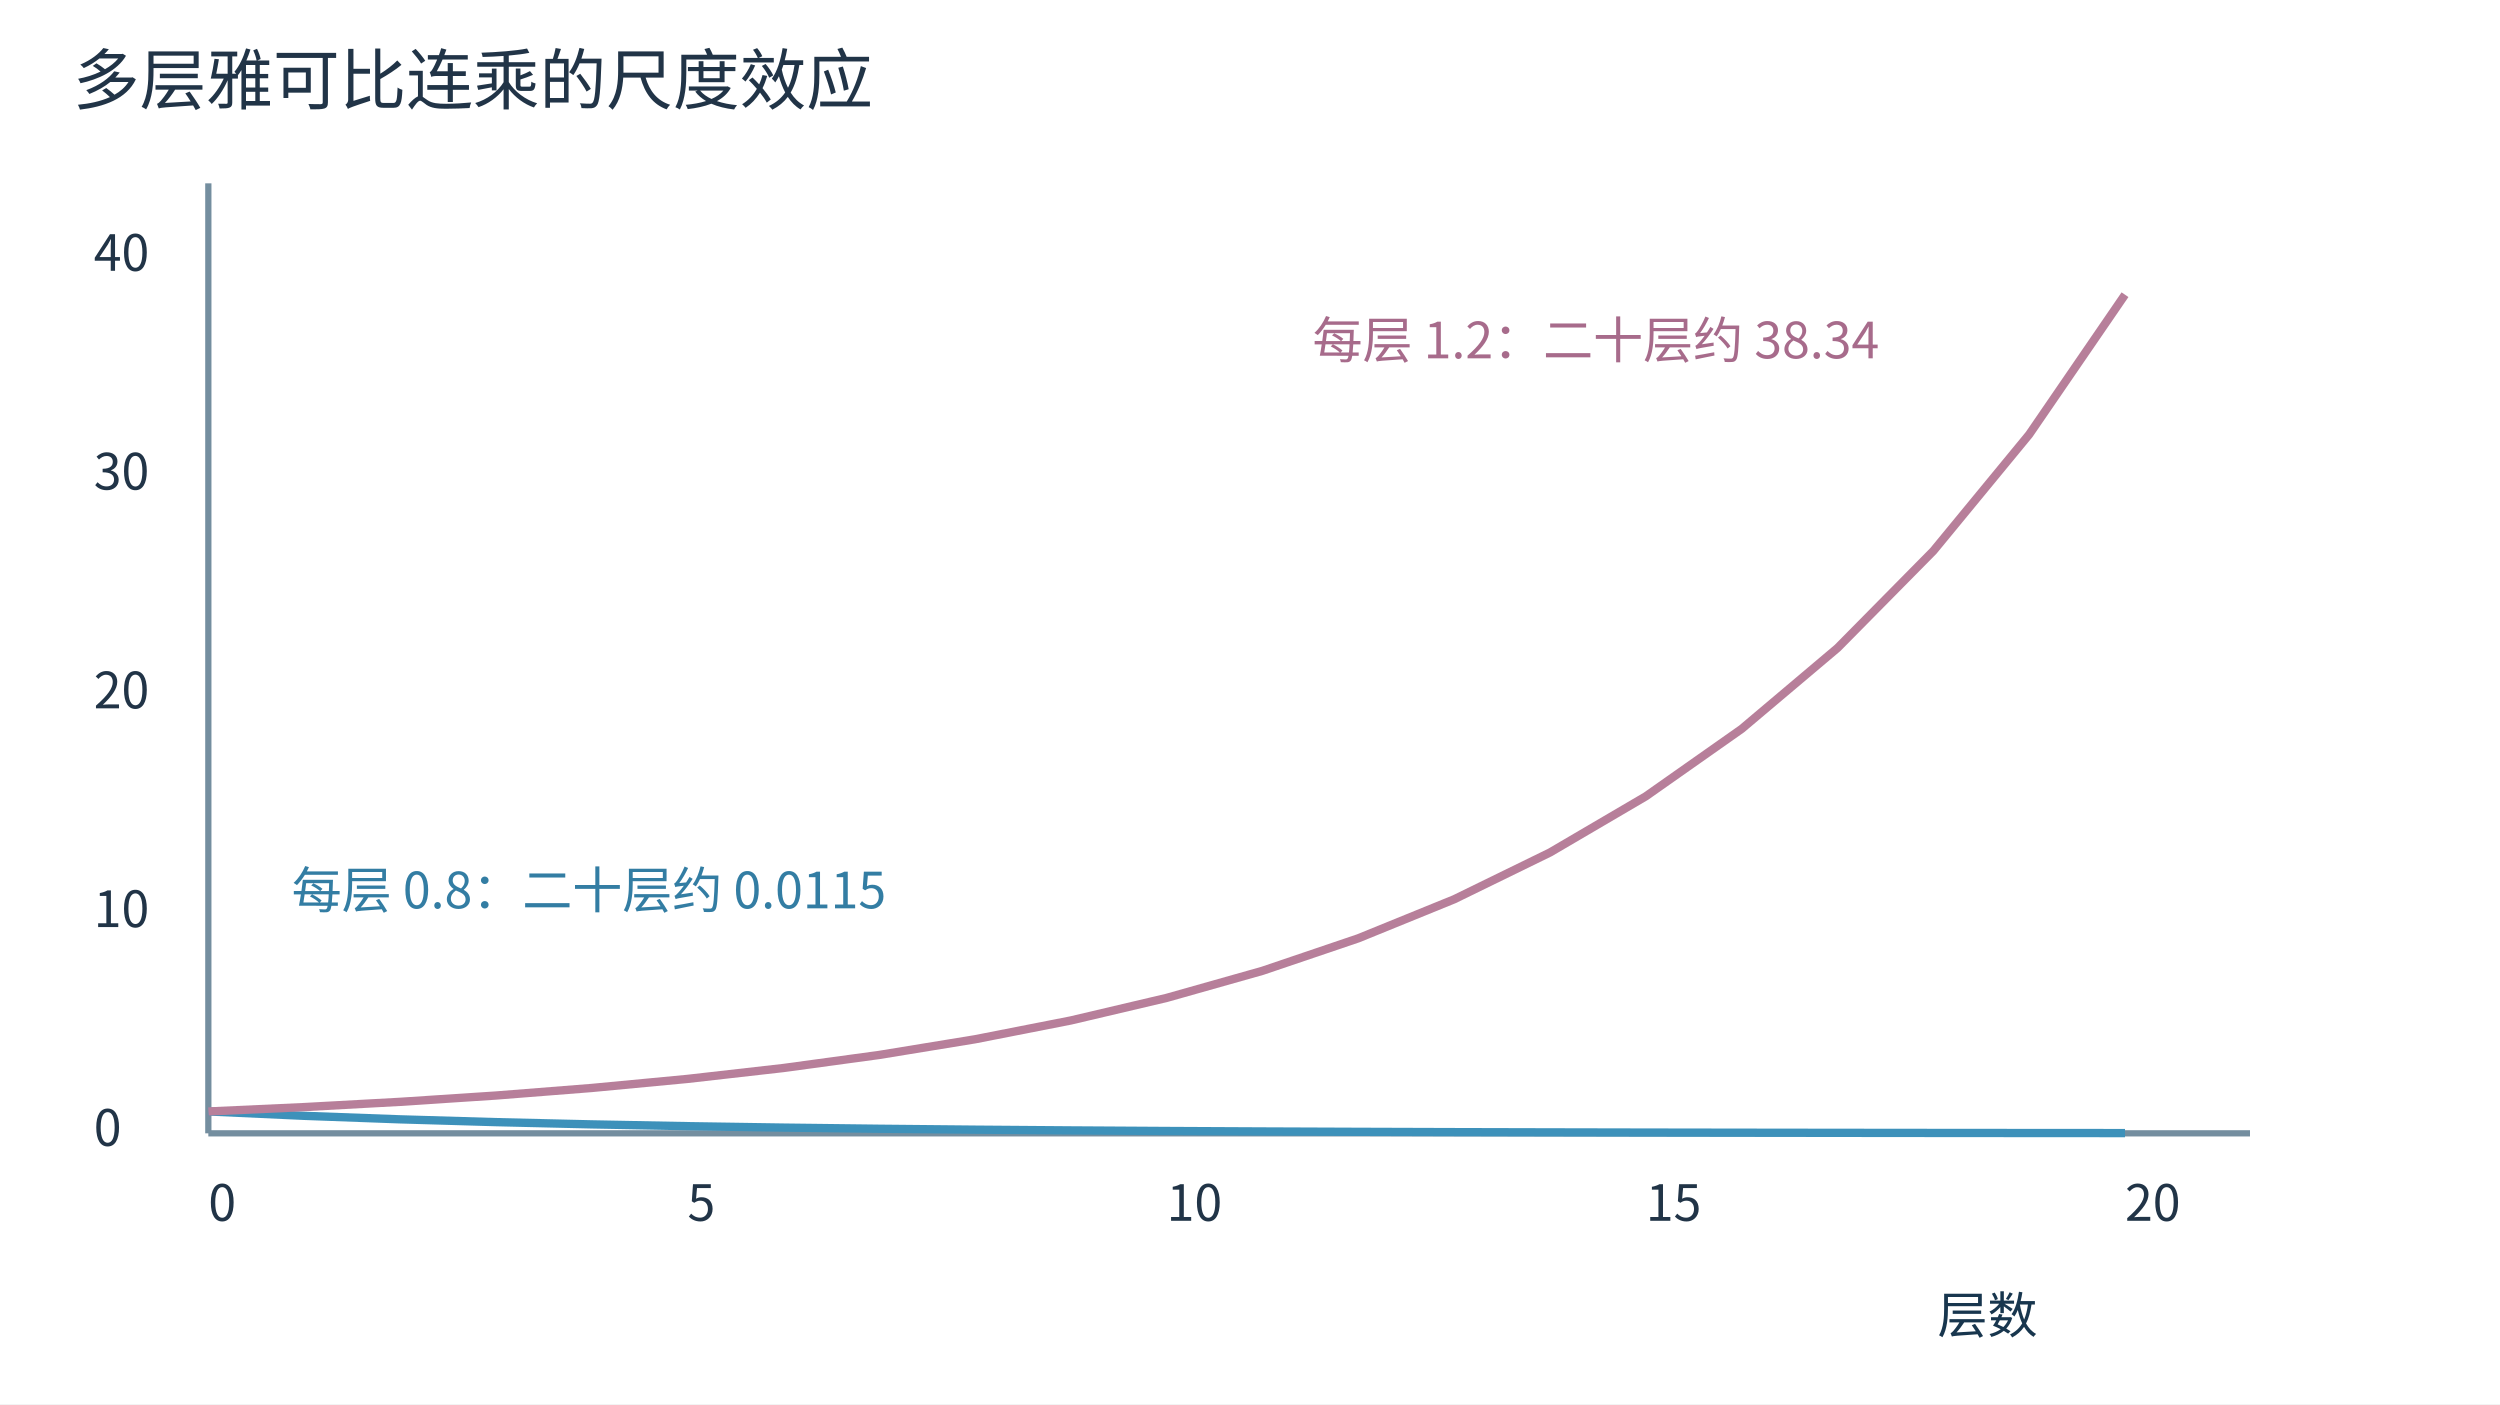
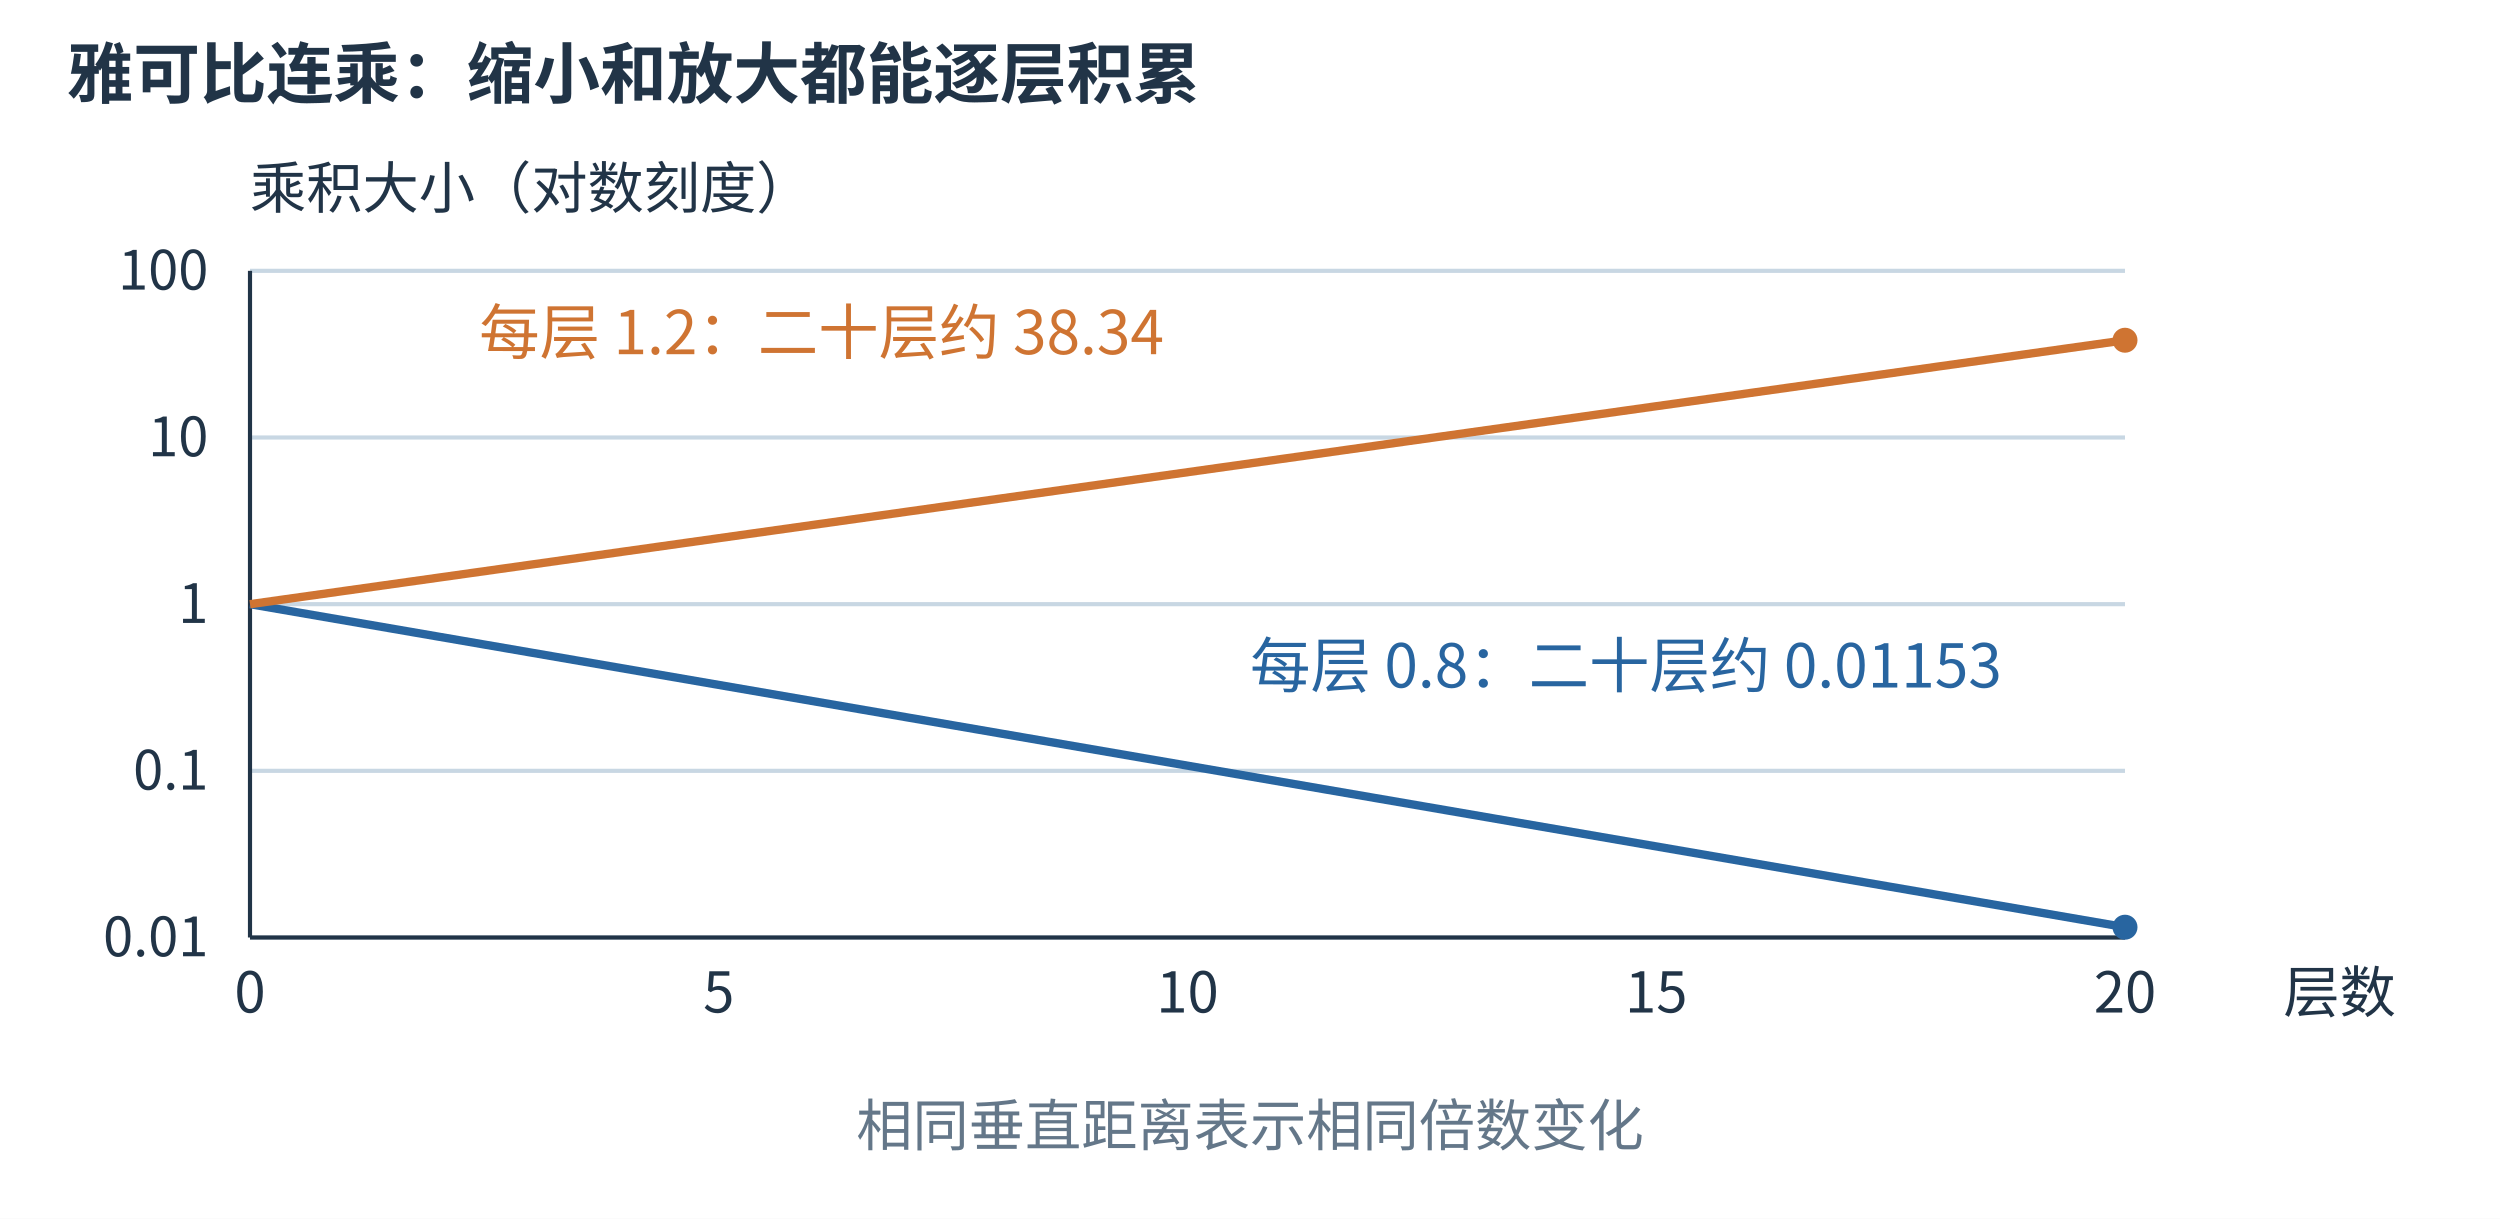
- <svg xmlns="http://www.w3.org/2000/svg" width="1200" height="674" viewBox="0 0 1200 674" role="img">
+ <svg xmlns="http://www.w3.org/2000/svg" aria-labelledby="figure-title figure-desc" width="1200" height="585" viewBox="0 0 1200 585" role="img">
+   <rect width="1200" height="585" fill="white" />
  <defs>
-     <marker id="arr" markerWidth="8" markerHeight="8" refX="7" refY="3" orient="auto">
-       <path d="M0 0 L7 3 L0 6" fill="none" stroke="#748e9f" />
+     <marker id="blue-arrow" markerWidth="7" markerHeight="7" refX="6" refY="3.5" orient="auto">
+       <path d="M0 0 L7 3.5 L0 7 Z" fill="#2865a0" />
+     </marker>
+     <marker id="orange-arrow" markerWidth="7" markerHeight="7" refX="6" refY="3.5" orient="auto">
+       <path d="M0 0 L7 3.5 L0 7 Z" fill="#cf7432" />
    </marker>
  </defs>
-   <rect width="1200" height="674" fill="white" />
-   <g font-family="Microsoft YaHei, Noto Sans CJK SC, sans-serif">
-     <text x="35" y="50" font-size="32" fill="#213447">多层雅可比连乘的尺度效应</text>
-     <line x1="100" y1="544.0" x2="1080" y2="544.0" stroke="#748e9f" stroke-width="3" />
-     <line x1="100" y1="544.0" x2="100" y2="88.0" stroke="#748e9f" stroke-width="3" />
-     <polyline points="100,533.5 146,535.6 192,537.28 238,538.624 284,539.699 330,540.559 376,541.247 422,541.798 468,542.238 514,542.591 560,542.873 606,543.098 652,543.278 698,543.423 744,543.538 790,543.631 836,543.704 882,543.764 928,543.811 974,543.849 1020,543.879" fill="none" stroke="#3d91ba" stroke-width="4" />
-     <polyline points="100,533.5 146,531.4 192,528.88 238,525.856 284,522.227 330,517.873 376,512.647 422,506.377 468,498.852 514,489.822 560,478.987 606,465.984 652,450.381 698,431.657 744,409.189 790,382.226 836,349.872 882,311.046 928,264.455 974,208.546 1020,141.455" fill="none" stroke="#b77f9a" stroke-width="4" />
-     <text x="100" y="586.0" font-size="24" fill="#213447">0</text>
-     <text x="330" y="586.0" font-size="24" fill="#213447">5</text>
-     <text x="560" y="586.0" font-size="24" fill="#213447">10</text>
-     <text x="790" y="586.0" font-size="24" fill="#213447">15</text>
-     <text x="1020" y="586.0" font-size="24" fill="#213447">20</text>
-     <text x="45" y="550.0" font-size="24" fill="#213447">0</text>
-     <text x="45" y="445.0" font-size="24" fill="#213447">10</text>
-     <text x="45" y="340.0" font-size="24" fill="#213447">20</text>
-     <text x="45" y="235.0" font-size="24" fill="#213447">30</text>
-     <text x="45" y="130.0" font-size="24" fill="#213447">40</text>
-     <text x="630" y="172.0" font-size="24" fill="#a76b8b">每层 1.2：二十层约 38.34</text>
-     <text x="140" y="436.0" font-size="24" fill="#337da3">每层 0.8：二十层约 0.0115</text>
-     <text x="930" y="640.0" font-size="24" fill="#18364e">层数</text>
+   <g font-family="Microsoft YaHei,Noto Sans CJK SC,sans-serif">
+     <text x="32" y="47" font-size="32" fill="#213447" text-anchor="start" font-weight="600">雅可比连乘：缩小和放大都能逐层积累</text>
+     <line x1="120" y1="450.0" x2="1020" y2="450.0" stroke="#c8d7e3" stroke-width="2" />
+     <text x="100" y="459.0" font-size="26" fill="#213447" text-anchor="end" font-weight="400">0.01</text>
+     <line x1="120" y1="370.0" x2="1020" y2="370.0" stroke="#c8d7e3" stroke-width="2" />
+     <text x="100" y="379.0" font-size="26" fill="#213447" text-anchor="end" font-weight="400">0.1</text>
+     <line x1="120" y1="290.0" x2="1020" y2="290.0" stroke="#c8d7e3" stroke-width="2" />
+     <text x="100" y="299.0" font-size="26" fill="#213447" text-anchor="end" font-weight="400">1</text>
+     <line x1="120" y1="210.0" x2="1020" y2="210.0" stroke="#c8d7e3" stroke-width="2" />
+     <text x="100" y="219.0" font-size="26" fill="#213447" text-anchor="end" font-weight="400">10</text>
+     <line x1="120" y1="130.0" x2="1020" y2="130.0" stroke="#c8d7e3" stroke-width="2" />
+     <text x="100" y="139.0" font-size="26" fill="#213447" text-anchor="end" font-weight="400">100</text>
+     <line x1="120" y1="130" x2="120" y2="450" stroke="#213447" stroke-width="2" />
+     <line x1="120" y1="450" x2="1020" y2="450" stroke="#213447" stroke-width="2" />
+     <text x="120.0" y="486" font-size="27" fill="#213447" text-anchor="middle" font-weight="400">0</text>
+     <text x="345.0" y="486" font-size="27" fill="#213447" text-anchor="middle" font-weight="400">5</text>
+     <text x="570.0" y="486" font-size="27" fill="#213447" text-anchor="middle" font-weight="400">10</text>
+     <text x="795.0" y="486" font-size="27" fill="#213447" text-anchor="middle" font-weight="400">15</text>
+     <text x="1020.0" y="486" font-size="27" fill="#213447" text-anchor="middle" font-weight="400">20</text>
+     <text x="120" y="100" font-size="27" fill="#213447" text-anchor="start" font-weight="400">乘积大小（对数刻度）</text>
+     <text x="1150" y="486" font-size="27" fill="#213447" text-anchor="end" font-weight="400">层数</text>
+     <polyline points="120.0,290.0 165.0,297.753 210.0,305.506 255.0,313.258 300.0,321.011 345.0,328.764 390.0,336.517 435.0,344.27 480.0,352.022 525.0,359.775 570.0,367.528 615.0,375.281 660.0,383.034 705.0,390.786 750.0,398.539 795.0,406.292 840.0,414.045 885.0,421.798 930.0,429.55 975.0,437.303 1020.0,445.056" fill="none" stroke="#2865a0" stroke-width="4" />
+     <circle cx="1020.0" cy="445.056" r="6" fill="#2865a0" />
+     <polyline points="120.0,290.0 165.0,283.666 210.0,277.331 255.0,270.997 300.0,264.662 345.0,258.328 390.0,251.993 435.0,245.659 480.0,239.324 525.0,232.99 570.0,226.655 615.0,220.321 660.0,213.986 705.0,207.652 750.0,201.317 795.0,194.983 840.0,188.648 885.0,182.314 930.0,175.979 975.0,169.645 1020.0,163.31" fill="none" stroke="#cf7432" stroke-width="4" />
+     <circle cx="1020.0" cy="163.31" r="6" fill="#cf7432" />
+     <text x="230" y="170" font-size="29" fill="#cf7432" text-anchor="start" font-weight="400">每层 1.2：二十层约 38.34</text>
+     <text x="600" y="330" font-size="29" fill="#2865a0" text-anchor="start" font-weight="400">每层 0.8：二十层约 0.01153</text>
+     <text x="600" y="550" font-size="27" fill="#647789" text-anchor="middle" font-weight="400">相同垂直距离表示相同倍数变化</text>
  </g>
</svg>
